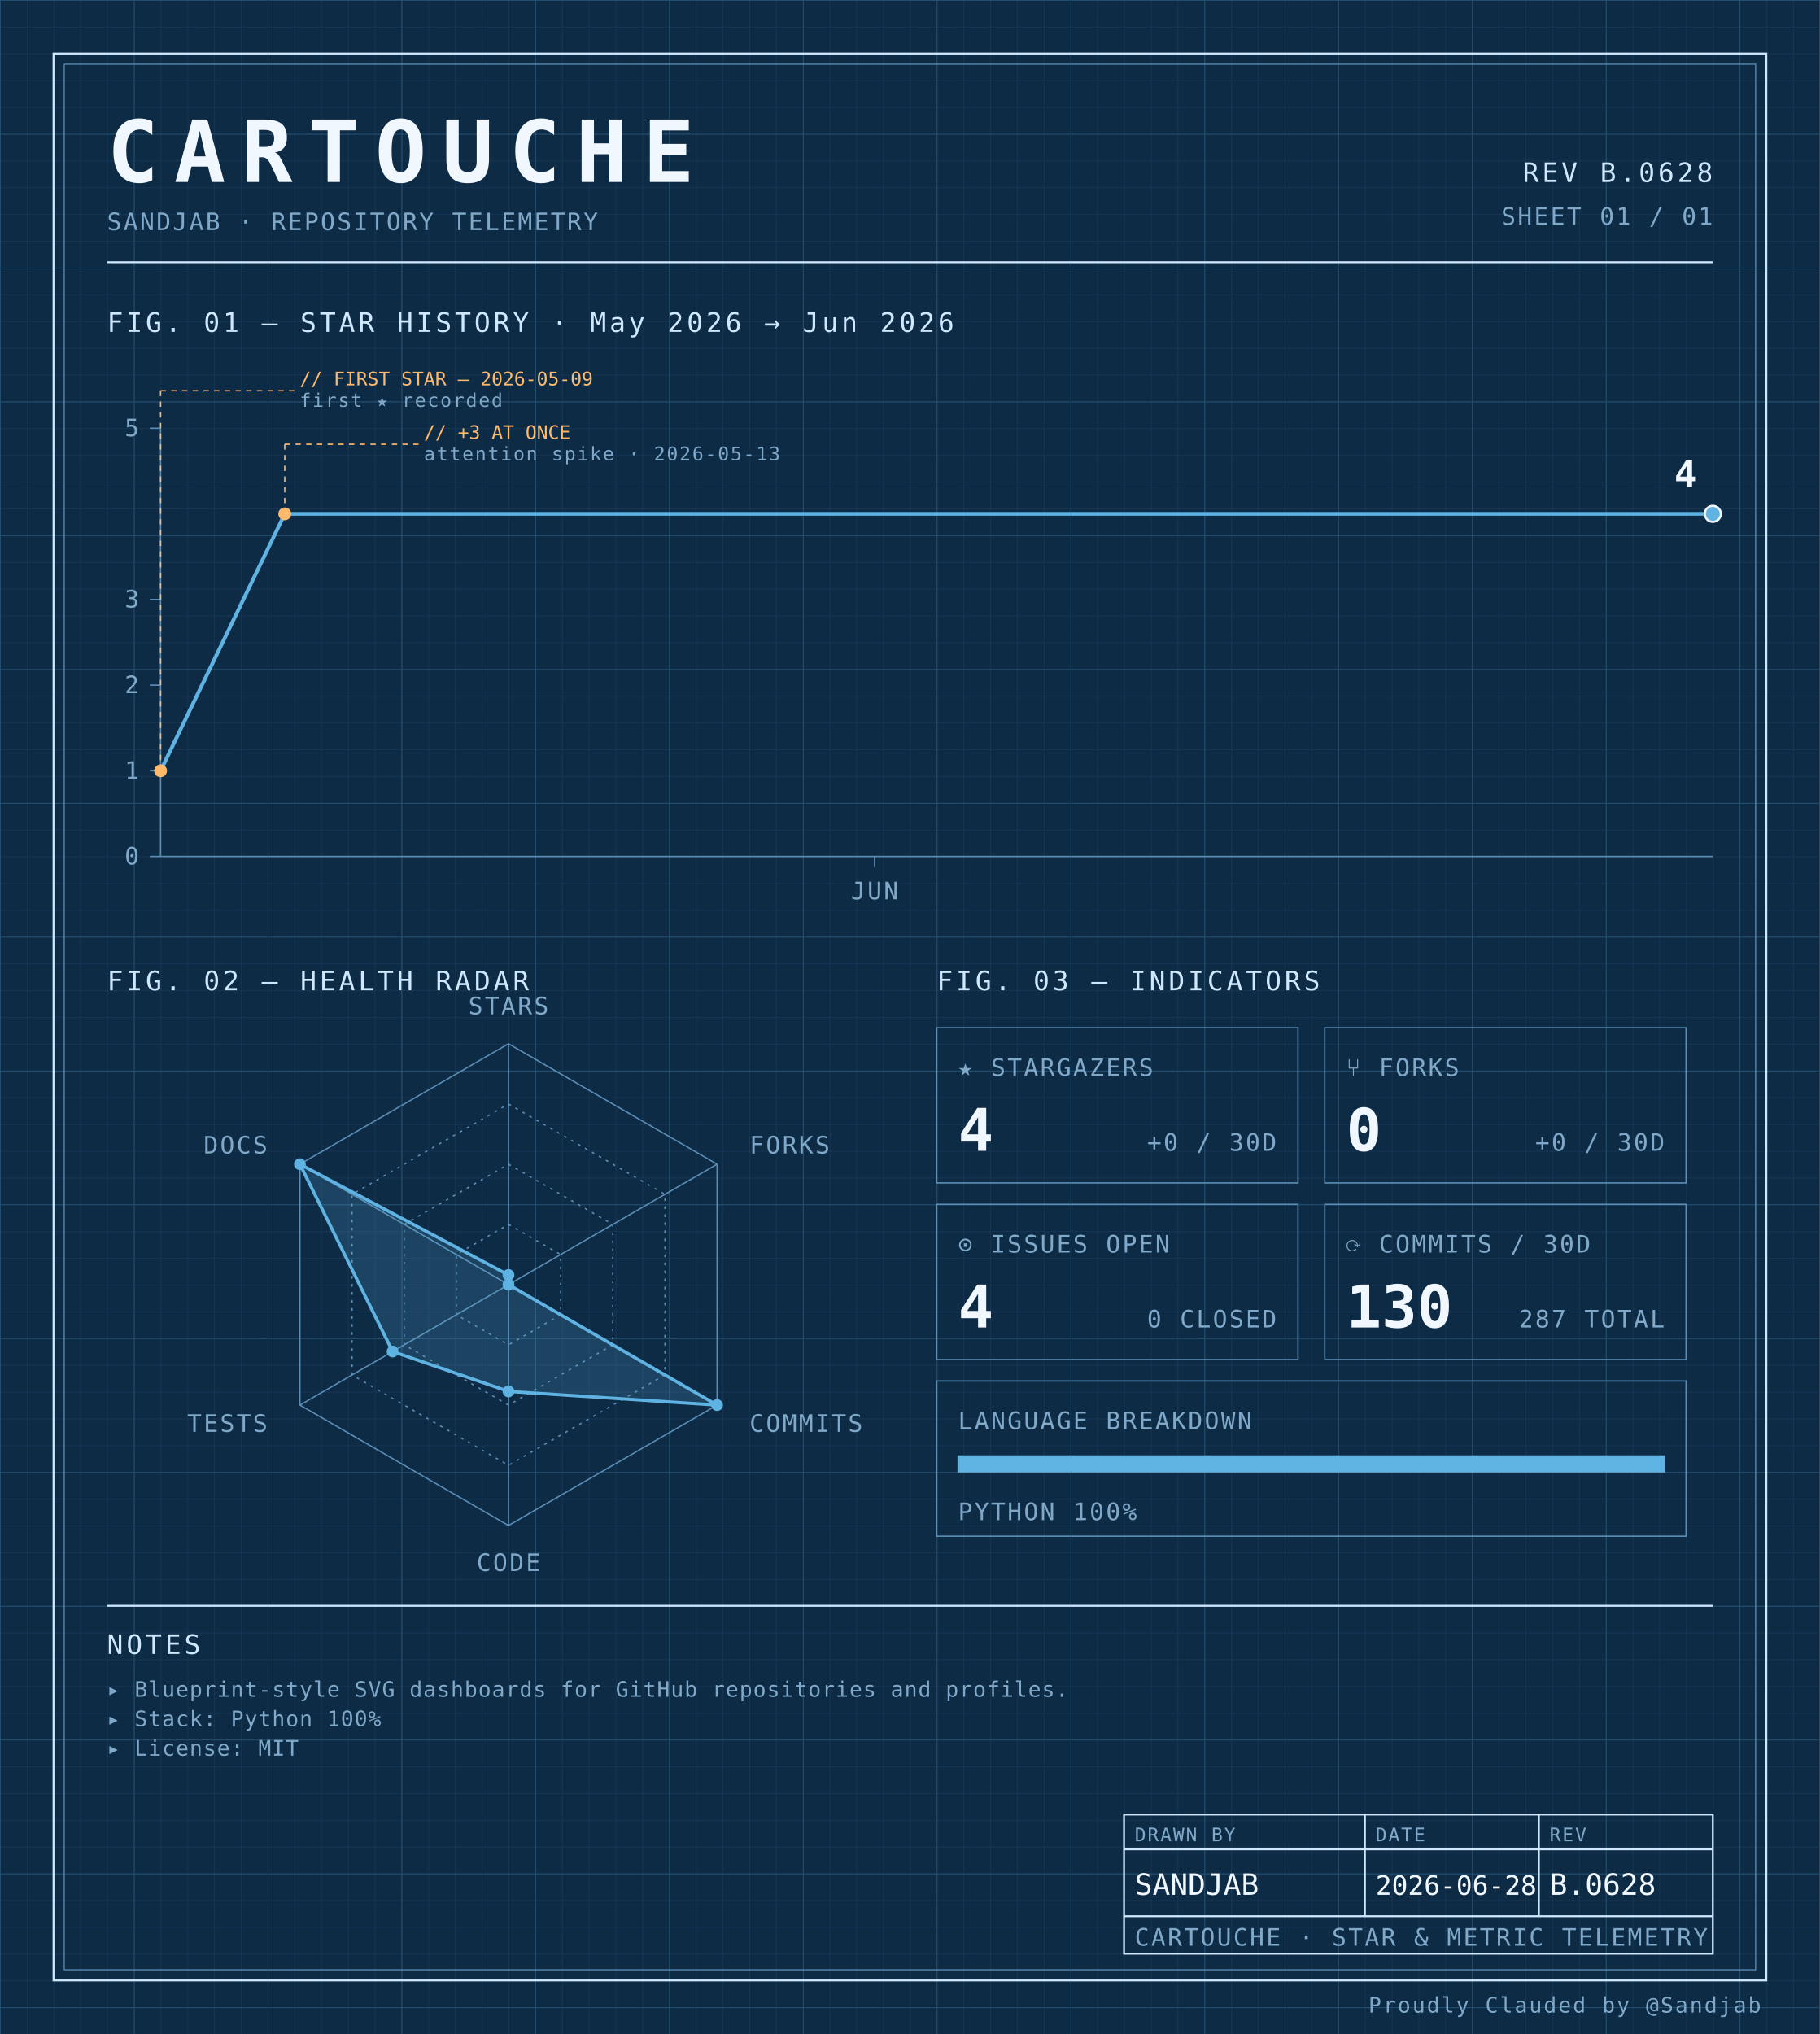
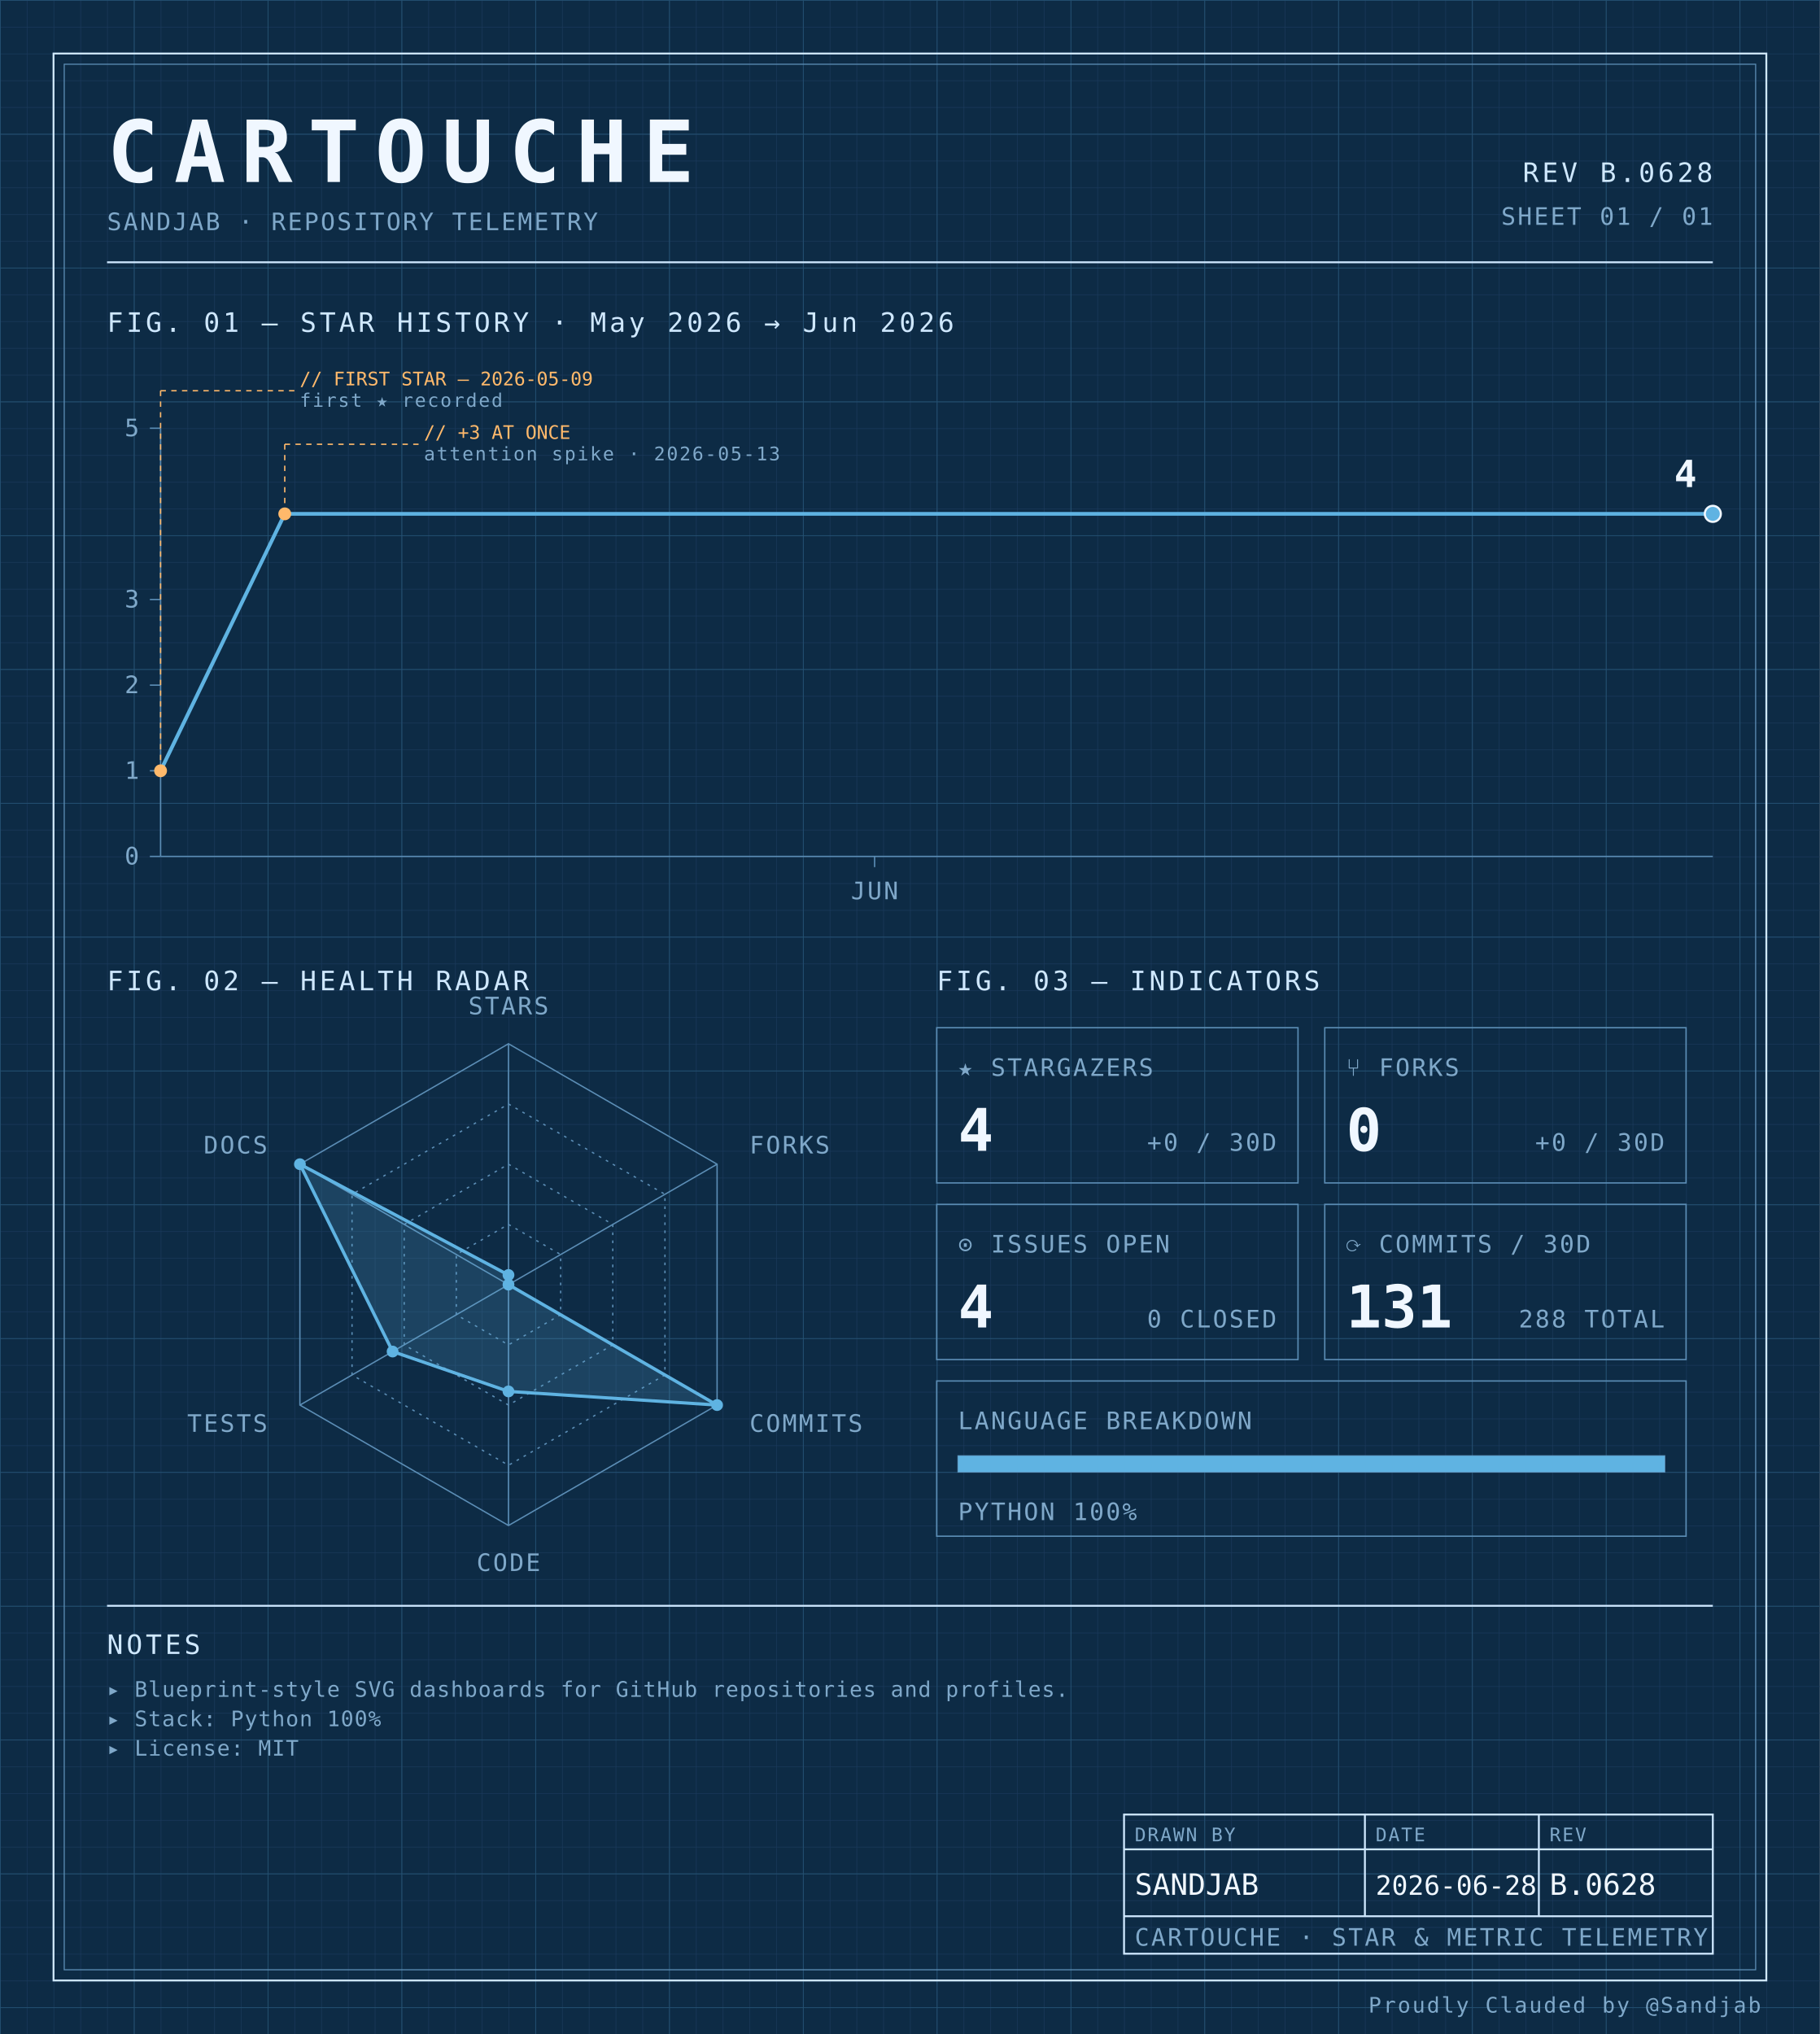
<svg xmlns="http://www.w3.org/2000/svg" width="100%" viewBox="0 0 680 760" role="img">
  <defs>
    <pattern id="grid-fine" width="10" height="10" patternUnits="userSpaceOnUse">
      <path d="M10 0H0V10" fill="none" stroke="#1a3a5c" stroke-width="0.4" />
    </pattern>
    <pattern id="grid-major" width="50" height="50" patternUnits="userSpaceOnUse">
      <path d="M50 0H0V50" fill="none" stroke="#245273" stroke-width="0.5" />
    </pattern>
  </defs>
  <rect x="0" y="0" width="680" height="760" fill="#0d2b45" />
  <rect x="0" y="0" width="680" height="760" fill="url(#grid-fine)" />
  <rect x="0" y="0" width="680" height="760" fill="url(#grid-major)" />
  <rect x="20" y="20" width="640" height="720" fill="none" stroke="#cfe8ff" stroke-width="0.7" />
  <rect x="24" y="24" width="632" height="712" fill="none" stroke="#5b8db5" stroke-width="0.4" />
  <text x="40" y="68" font-family="ui-monospace, 'SF Mono', 'JetBrains Mono', 'Cascadia Code', Consolas, monospace" font-size="32" font-weight="700" fill="#f0f7ff" text-anchor="start" letter-spacing="0.18em">CARTOUCHE</text>
  <text x="40" y="86" font-family="ui-monospace, 'SF Mono', 'JetBrains Mono', 'Cascadia Code', Consolas, monospace" font-size="9" font-weight="400" fill="#7fa8c9" text-anchor="start" letter-spacing="0.08em">SANDJAB · REPOSITORY TELEMETRY</text>
  <text x="640" y="68" font-family="ui-monospace, 'SF Mono', 'JetBrains Mono', 'Cascadia Code', Consolas, monospace" font-size="10" font-weight="400" fill="#cfe8ff" text-anchor="end" letter-spacing="0.12em">REV B.0628</text>
  <text x="640" y="84" font-family="ui-monospace, 'SF Mono', 'JetBrains Mono', 'Cascadia Code', Consolas, monospace" font-size="9" font-weight="400" fill="#7fa8c9" text-anchor="end" letter-spacing="0.08em">SHEET 01 / 01</text>
  <line x1="40" y1="98" x2="640" y2="98" stroke="#cfe8ff" stroke-width="0.7" />
  <text x="40" y="124" font-family="ui-monospace, 'SF Mono', 'JetBrains Mono', 'Cascadia Code', Consolas, monospace" font-size="10" font-weight="400" fill="#cfe8ff" text-anchor="start" letter-spacing="0.12em">FIG. 01 — STAR HISTORY · May 2026 → Jun 2026</text>
  <line x1="60" y1="160" x2="60" y2="320" stroke="#5b8db5" stroke-width="0.5" />
  <line x1="60" y1="320" x2="640" y2="320" stroke="#5b8db5" stroke-width="0.5" />
  <line x1="56" y1="320.0" x2="60" y2="320.0" stroke="#5b8db5" stroke-width="0.5" />
  <text x="52" y="323.0" font-family="ui-monospace, 'SF Mono', 'JetBrains Mono', 'Cascadia Code', Consolas, monospace" font-size="9" font-weight="400" fill="#7fa8c9" text-anchor="end" letter-spacing="0.08em">0</text>
  <line x1="56" y1="288.0" x2="60" y2="288.0" stroke="#5b8db5" stroke-width="0.5" />
  <text x="52" y="291.0" font-family="ui-monospace, 'SF Mono', 'JetBrains Mono', 'Cascadia Code', Consolas, monospace" font-size="9" font-weight="400" fill="#7fa8c9" text-anchor="end" letter-spacing="0.08em">1</text>
  <line x1="56" y1="256.0" x2="60" y2="256.0" stroke="#5b8db5" stroke-width="0.5" />
  <text x="52" y="259.0" font-family="ui-monospace, 'SF Mono', 'JetBrains Mono', 'Cascadia Code', Consolas, monospace" font-size="9" font-weight="400" fill="#7fa8c9" text-anchor="end" letter-spacing="0.08em">2</text>
  <line x1="56" y1="224.0" x2="60" y2="224.0" stroke="#5b8db5" stroke-width="0.5" />
  <text x="52" y="227.0" font-family="ui-monospace, 'SF Mono', 'JetBrains Mono', 'Cascadia Code', Consolas, monospace" font-size="9" font-weight="400" fill="#7fa8c9" text-anchor="end" letter-spacing="0.08em">3</text>
  <line x1="56" y1="160.0" x2="60" y2="160.0" stroke="#5b8db5" stroke-width="0.5" />
  <text x="52" y="163.0" font-family="ui-monospace, 'SF Mono', 'JetBrains Mono', 'Cascadia Code', Consolas, monospace" font-size="9" font-weight="400" fill="#7fa8c9" text-anchor="end" letter-spacing="0.08em">5</text>
  <line x1="326.8" y1="320" x2="326.8" y2="324" stroke="#5b8db5" stroke-width="0.5" />
  <text x="326.8" y="336" font-family="ui-monospace, 'SF Mono', 'JetBrains Mono', 'Cascadia Code', Consolas, monospace" font-size="9" font-weight="400" fill="#7fa8c9" text-anchor="middle" letter-spacing="0.08em">JUN</text>
  <path d="M 60.00,288.00 L 106.40,192.00 152.80,192.00 199.20,192.00 245.60,192.00 292.00,192.00 338.40,192.00 384.80,192.00 431.20,192.00 477.60,192.00 524.00,192.00 570.40,192.00 616.80,192.00 640.00,192.00" fill="none" stroke="#5fb3e2" stroke-width="1.4" stroke-linejoin="round" stroke-linecap="round" />
  <circle cx="60.0" cy="288.0" r="2.4" fill="#ffb96b" />
  <line x1="60.0" y1="288.0" x2="60.0" y2="146" stroke="#ffb96b" stroke-width="0.5" stroke-dasharray="2,2" fill="none" />
  <line x1="60.0" y1="146" x2="110.0" y2="146" stroke="#ffb96b" stroke-width="0.5" stroke-dasharray="2,2" fill="none" />
  <text x="112.0" y="144" font-family="ui-monospace, 'SF Mono', 'JetBrains Mono', 'Cascadia Code', Consolas, monospace" font-size="7" font-weight="400" fill="#ffb96b" text-anchor="start" letter-spacing="normal">// FIRST STAR — 2026-05-09</text>
  <text x="112.0" y="152" font-family="ui-monospace, 'SF Mono', 'JetBrains Mono', 'Cascadia Code', Consolas, monospace" font-size="7" font-weight="400" fill="#7fa8c9" text-anchor="start" letter-spacing="0.08em">first ★ recorded</text>
  <circle cx="106.4" cy="192.0" r="2.4" fill="#ffb96b" />
  <line x1="106.4" y1="192.0" x2="106.4" y2="166" stroke="#ffb96b" stroke-width="0.5" stroke-dasharray="2,2" fill="none" />
  <line x1="106.4" y1="166" x2="156.4" y2="166" stroke="#ffb96b" stroke-width="0.5" stroke-dasharray="2,2" fill="none" />
  <text x="158.4" y="164" font-family="ui-monospace, 'SF Mono', 'JetBrains Mono', 'Cascadia Code', Consolas, monospace" font-size="7" font-weight="400" fill="#ffb96b" text-anchor="start" letter-spacing="normal">// +3 AT ONCE</text>
  <text x="158.4" y="172" font-family="ui-monospace, 'SF Mono', 'JetBrains Mono', 'Cascadia Code', Consolas, monospace" font-size="7" font-weight="400" fill="#7fa8c9" text-anchor="start" letter-spacing="0.08em">attention spike · 2026-05-13</text>
  <circle cx="640.0" cy="192.0" r="3" fill="#5fb3e2" stroke="#f0f7ff" stroke-width="0.8" />
  <text x="634.0" y="182.0" font-family="ui-monospace, 'SF Mono', 'JetBrains Mono', 'Cascadia Code', Consolas, monospace" font-size="14" font-weight="700" fill="#f0f7ff" text-anchor="end" letter-spacing="normal">4</text>
  <text x="40" y="370" font-family="ui-monospace, 'SF Mono', 'JetBrains Mono', 'Cascadia Code', Consolas, monospace" font-size="10" font-weight="400" fill="#cfe8ff" text-anchor="start" letter-spacing="0.12em">FIG. 02 — HEALTH RADAR</text>
  <g transform="translate(190 480)">
    <polygon points="0.00,-90.00 77.94,-45.00 77.94,45.00 0.00,90.00 -77.94,45.00 -77.94,-45.00" fill="none" stroke="#5b8db5" stroke-width="0.5" />
    <polygon points="0.00,-67.50 58.46,-33.75 58.46,33.75 0.00,67.50 -58.46,33.75 -58.46,-33.75" fill="none" stroke="#5b8db5" stroke-width="0.5" stroke-dasharray="1,2" />
    <polygon points="0.00,-45.00 38.97,-22.50 38.97,22.50 0.00,45.00 -38.97,22.50 -38.97,-22.50" fill="none" stroke="#5b8db5" stroke-width="0.5" stroke-dasharray="1,2" />
    <polygon points="0.00,-22.50 19.49,-11.25 19.49,11.25 0.00,22.50 -19.49,11.25 -19.49,-11.25" fill="none" stroke="#5b8db5" stroke-width="0.5" stroke-dasharray="1,2" />
    <line x1="0" y1="0" x2="0.00" y2="-90.00" stroke="#5b8db5" stroke-width="0.5" />
    <line x1="0" y1="0" x2="77.94" y2="-45.00" stroke="#5b8db5" stroke-width="0.5" />
    <line x1="0" y1="0" x2="77.94" y2="45.00" stroke="#5b8db5" stroke-width="0.5" />
    <line x1="0" y1="0" x2="0.00" y2="90.00" stroke="#5b8db5" stroke-width="0.5" />
    <line x1="0" y1="0" x2="-77.94" y2="45.00" stroke="#5b8db5" stroke-width="0.5" />
    <line x1="0" y1="0" x2="-77.94" y2="-45.00" stroke="#5b8db5" stroke-width="0.5" />
    <polygon points="0.00,-3.60 0.00,0.00 77.94,45.00 0.00,39.90 -43.30,25.00 -77.94,-45.00" fill="#5fb3e2" fill-opacity="0.18" stroke="#5fb3e2" stroke-width="1.2" />
    <circle cx="0.00" cy="-3.60" r="2.2" fill="#5fb3e2" />
    <circle cx="0.00" cy="0.00" r="2.2" fill="#5fb3e2" />
    <circle cx="77.94" cy="45.00" r="2.2" fill="#5fb3e2" />
    <circle cx="0.00" cy="39.90" r="2.2" fill="#5fb3e2" />
    <circle cx="-43.30" cy="25.00" r="2.2" fill="#5fb3e2" />
    <circle cx="-77.94" cy="-45.00" r="2.2" fill="#5fb3e2" />
    <text x="6.3681633555662356e-15" y="-101" font-family="ui-monospace, 'SF Mono', 'JetBrains Mono', 'Cascadia Code', Consolas, monospace" font-size="9" font-weight="400" fill="#7fa8c9" text-anchor="middle" letter-spacing="0.08em">STARS</text>
    <text x="90.067" y="-49" font-family="ui-monospace, 'SF Mono', 'JetBrains Mono', 'Cascadia Code', Consolas, monospace" font-size="9" font-weight="400" fill="#7fa8c9" text-anchor="start" letter-spacing="0.08em">FORKS</text>
    <text x="90.067" y="55" font-family="ui-monospace, 'SF Mono', 'JetBrains Mono', 'Cascadia Code', Consolas, monospace" font-size="9" font-weight="400" fill="#7fa8c9" text-anchor="start" letter-spacing="0.08em">COMMITS</text>
    <text x="6.3681633555662356e-15" y="107" font-family="ui-monospace, 'SF Mono', 'JetBrains Mono', 'Cascadia Code', Consolas, monospace" font-size="9" font-weight="400" fill="#7fa8c9" text-anchor="middle" letter-spacing="0.08em">CODE</text>
    <text x="-90.067" y="55" font-family="ui-monospace, 'SF Mono', 'JetBrains Mono', 'Cascadia Code', Consolas, monospace" font-size="9" font-weight="400" fill="#7fa8c9" text-anchor="end" letter-spacing="0.08em">TESTS</text>
    <text x="-90.067" y="-49" font-family="ui-monospace, 'SF Mono', 'JetBrains Mono', 'Cascadia Code', Consolas, monospace" font-size="9" font-weight="400" fill="#7fa8c9" text-anchor="end" letter-spacing="0.08em">DOCS</text>
  </g>
  <text x="350" y="370" font-family="ui-monospace, 'SF Mono', 'JetBrains Mono', 'Cascadia Code', Consolas, monospace" font-size="10" font-weight="400" fill="#cfe8ff" text-anchor="start" letter-spacing="0.12em">FIG. 03 — INDICATORS</text>
  <rect x="350" y="384" width="135" height="58" fill="none" stroke="#5b8db5" stroke-width="0.5" />
  <text x="358" y="402" font-family="ui-monospace, 'SF Mono', 'JetBrains Mono', 'Cascadia Code', Consolas, monospace" font-size="9" font-weight="400" fill="#7fa8c9" text-anchor="start" letter-spacing="0.08em">★ STARGAZERS</text>
  <text x="358" y="430" font-family="ui-monospace, 'SF Mono', 'JetBrains Mono', 'Cascadia Code', Consolas, monospace" font-size="22" font-weight="700" fill="#f0f7ff" text-anchor="start" letter-spacing="normal">4</text>
  <text x="477" y="430" font-family="ui-monospace, 'SF Mono', 'JetBrains Mono', 'Cascadia Code', Consolas, monospace" font-size="9" font-weight="400" fill="#7fa8c9" text-anchor="end" letter-spacing="0.08em">+0 / 30D</text>
  <rect x="495" y="384" width="135" height="58" fill="none" stroke="#5b8db5" stroke-width="0.5" />
  <text x="503" y="402" font-family="ui-monospace, 'SF Mono', 'JetBrains Mono', 'Cascadia Code', Consolas, monospace" font-size="9" font-weight="400" fill="#7fa8c9" text-anchor="start" letter-spacing="0.08em">⑂ FORKS</text>
  <text x="503" y="430" font-family="ui-monospace, 'SF Mono', 'JetBrains Mono', 'Cascadia Code', Consolas, monospace" font-size="22" font-weight="700" fill="#f0f7ff" text-anchor="start" letter-spacing="normal">0</text>
  <text x="622" y="430" font-family="ui-monospace, 'SF Mono', 'JetBrains Mono', 'Cascadia Code', Consolas, monospace" font-size="9" font-weight="400" fill="#7fa8c9" text-anchor="end" letter-spacing="0.08em">+0 / 30D</text>
  <rect x="350" y="450" width="135" height="58" fill="none" stroke="#5b8db5" stroke-width="0.5" />
  <text x="358" y="468" font-family="ui-monospace, 'SF Mono', 'JetBrains Mono', 'Cascadia Code', Consolas, monospace" font-size="9" font-weight="400" fill="#7fa8c9" text-anchor="start" letter-spacing="0.08em">⊙ ISSUES OPEN</text>
  <text x="358" y="496" font-family="ui-monospace, 'SF Mono', 'JetBrains Mono', 'Cascadia Code', Consolas, monospace" font-size="22" font-weight="700" fill="#f0f7ff" text-anchor="start" letter-spacing="normal">4</text>
  <text x="477" y="496" font-family="ui-monospace, 'SF Mono', 'JetBrains Mono', 'Cascadia Code', Consolas, monospace" font-size="9" font-weight="400" fill="#7fa8c9" text-anchor="end" letter-spacing="0.08em">0 CLOSED</text>
  <rect x="495" y="450" width="135" height="58" fill="none" stroke="#5b8db5" stroke-width="0.5" />
  <text x="503" y="468" font-family="ui-monospace, 'SF Mono', 'JetBrains Mono', 'Cascadia Code', Consolas, monospace" font-size="9" font-weight="400" fill="#7fa8c9" text-anchor="start" letter-spacing="0.08em">⟳ COMMITS / 30D</text>
-   <text x="503" y="496" font-family="ui-monospace, 'SF Mono', 'JetBrains Mono', 'Cascadia Code', Consolas, monospace" font-size="22" font-weight="700" fill="#f0f7ff" text-anchor="start" letter-spacing="normal">130</text>
-   <text x="622" y="496" font-family="ui-monospace, 'SF Mono', 'JetBrains Mono', 'Cascadia Code', Consolas, monospace" font-size="9" font-weight="400" fill="#7fa8c9" text-anchor="end" letter-spacing="0.08em">287 TOTAL</text>
+   <text x="503" y="496" font-family="ui-monospace, 'SF Mono', 'JetBrains Mono', 'Cascadia Code', Consolas, monospace" font-size="22" font-weight="700" fill="#f0f7ff" text-anchor="start" letter-spacing="normal">131</text>
+   <text x="622" y="496" font-family="ui-monospace, 'SF Mono', 'JetBrains Mono', 'Cascadia Code', Consolas, monospace" font-size="9" font-weight="400" fill="#7fa8c9" text-anchor="end" letter-spacing="0.08em">288 TOTAL</text>
  <rect x="350" y="516" width="280" height="58" fill="none" stroke="#5b8db5" stroke-width="0.5" />
  <text x="358" y="534" font-family="ui-monospace, 'SF Mono', 'JetBrains Mono', 'Cascadia Code', Consolas, monospace" font-size="9" font-weight="400" fill="#7fa8c9" text-anchor="start" letter-spacing="0.08em">LANGUAGE BREAKDOWN</text>
  <rect x="358" y="544" width="264" height="6" fill="none" stroke="#5b8db5" stroke-width="0.5" />
  <rect x="358" y="544" width="264.00" height="6" fill="#5fb3e2" />
  <text x="358" y="568" font-family="ui-monospace, 'SF Mono', 'JetBrains Mono', 'Cascadia Code', Consolas, monospace" font-size="9" font-weight="400" fill="#7fa8c9" text-anchor="start" letter-spacing="0.08em">PYTHON 100%</text>
  <line x1="40" y1="600" x2="640" y2="600" stroke="#cfe8ff" stroke-width="0.7" />
  <text x="40" y="618" font-family="ui-monospace, 'SF Mono', 'JetBrains Mono', 'Cascadia Code', Consolas, monospace" font-size="10" font-weight="400" fill="#cfe8ff" text-anchor="start" letter-spacing="0.12em">NOTES</text>
  <text x="40" y="634" font-family="ui-monospace, 'SF Mono', 'JetBrains Mono', 'Cascadia Code', Consolas, monospace" font-size="8" font-weight="400" fill="#7fa8c9" text-anchor="start" letter-spacing="0.04em">▸ Blueprint-style SVG dashboards for GitHub repositories and profiles.</text>
  <text x="40" y="645" font-family="ui-monospace, 'SF Mono', 'JetBrains Mono', 'Cascadia Code', Consolas, monospace" font-size="8" font-weight="400" fill="#7fa8c9" text-anchor="start" letter-spacing="0.04em">▸ Stack: Python 100%</text>
  <text x="40" y="656" font-family="ui-monospace, 'SF Mono', 'JetBrains Mono', 'Cascadia Code', Consolas, monospace" font-size="8" font-weight="400" fill="#7fa8c9" text-anchor="start" letter-spacing="0.04em">▸ License: MIT</text>
  <rect x="420" y="678" width="220" height="52" fill="none" stroke="#cfe8ff" stroke-width="0.7" />
  <line x1="420" y1="691" x2="640" y2="691" stroke="#cfe8ff" stroke-width="0.7" />
  <line x1="420" y1="716" x2="640" y2="716" stroke="#cfe8ff" stroke-width="0.7" />
  <line x1="510" y1="678" x2="510" y2="716" stroke="#cfe8ff" stroke-width="0.7" />
  <line x1="575" y1="678" x2="575" y2="716" stroke="#cfe8ff" stroke-width="0.7" />
  <text x="424" y="688" font-family="ui-monospace, 'SF Mono', 'JetBrains Mono', 'Cascadia Code', Consolas, monospace" font-size="7" font-weight="400" fill="#7fa8c9" text-anchor="start" letter-spacing="0.08em">DRAWN BY</text>
  <text x="514" y="688" font-family="ui-monospace, 'SF Mono', 'JetBrains Mono', 'Cascadia Code', Consolas, monospace" font-size="7" font-weight="400" fill="#7fa8c9" text-anchor="start" letter-spacing="0.08em">DATE</text>
  <text x="579" y="688" font-family="ui-monospace, 'SF Mono', 'JetBrains Mono', 'Cascadia Code', Consolas, monospace" font-size="7" font-weight="400" fill="#7fa8c9" text-anchor="start" letter-spacing="0.08em">REV</text>
  <text x="424" y="708" font-family="ui-monospace, 'SF Mono', 'JetBrains Mono', 'Cascadia Code', Consolas, monospace" font-size="11" font-weight="400" fill="#f0f7ff" text-anchor="start" letter-spacing="normal">SANDJAB</text>
  <text x="514" y="708" font-family="ui-monospace, 'SF Mono', 'JetBrains Mono', 'Cascadia Code', Consolas, monospace" font-size="10" font-weight="400" fill="#f0f7ff" text-anchor="start" letter-spacing="normal">2026-06-28</text>
  <text x="579" y="708" font-family="ui-monospace, 'SF Mono', 'JetBrains Mono', 'Cascadia Code', Consolas, monospace" font-size="11" font-weight="400" fill="#f0f7ff" text-anchor="start" letter-spacing="normal">B.0628</text>
  <text x="424" y="727" font-family="ui-monospace, 'SF Mono', 'JetBrains Mono', 'Cascadia Code', Consolas, monospace" font-size="9" font-weight="400" fill="#7fa8c9" text-anchor="start" letter-spacing="0.08em">CARTOUCHE · STAR &amp; METRIC TELEMETRY</text>
  <text x="658" y="752" font-family="ui-monospace, 'SF Mono', 'JetBrains Mono', 'Cascadia Code', Consolas, monospace" font-size="8" font-weight="400" fill="#7fa8c9" text-anchor="end" letter-spacing="0.08em">Proudly Clauded by @Sandjab</text>
</svg>
